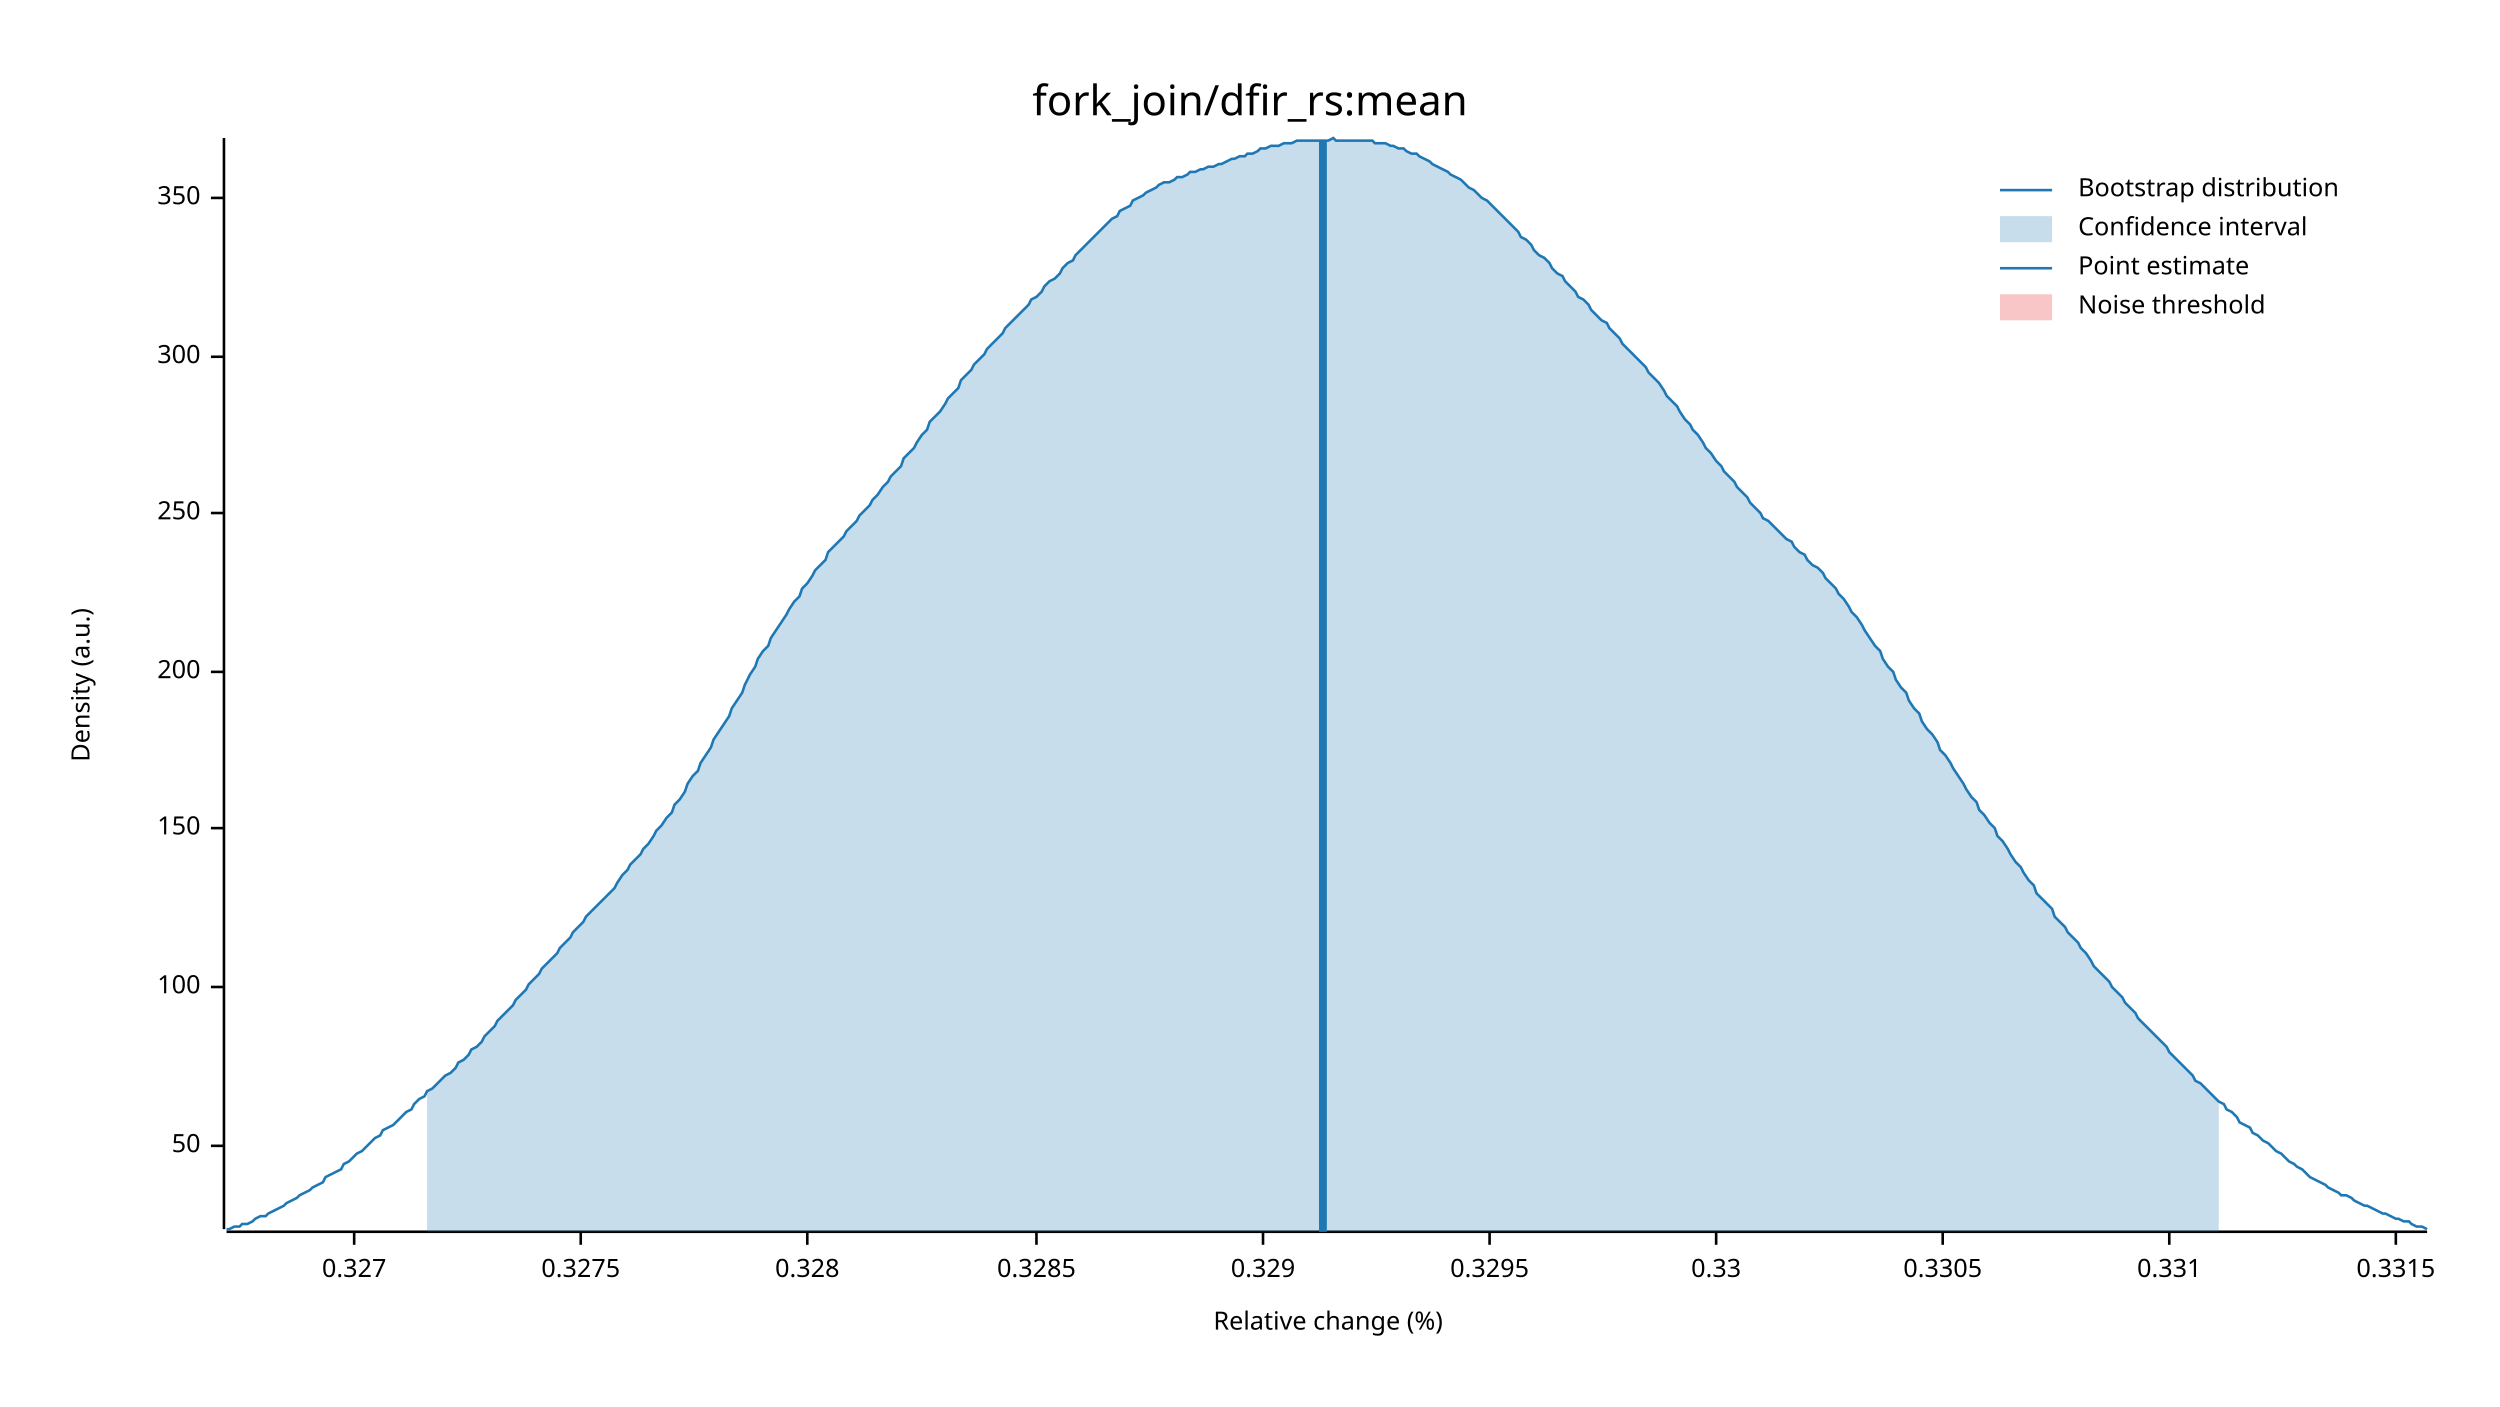
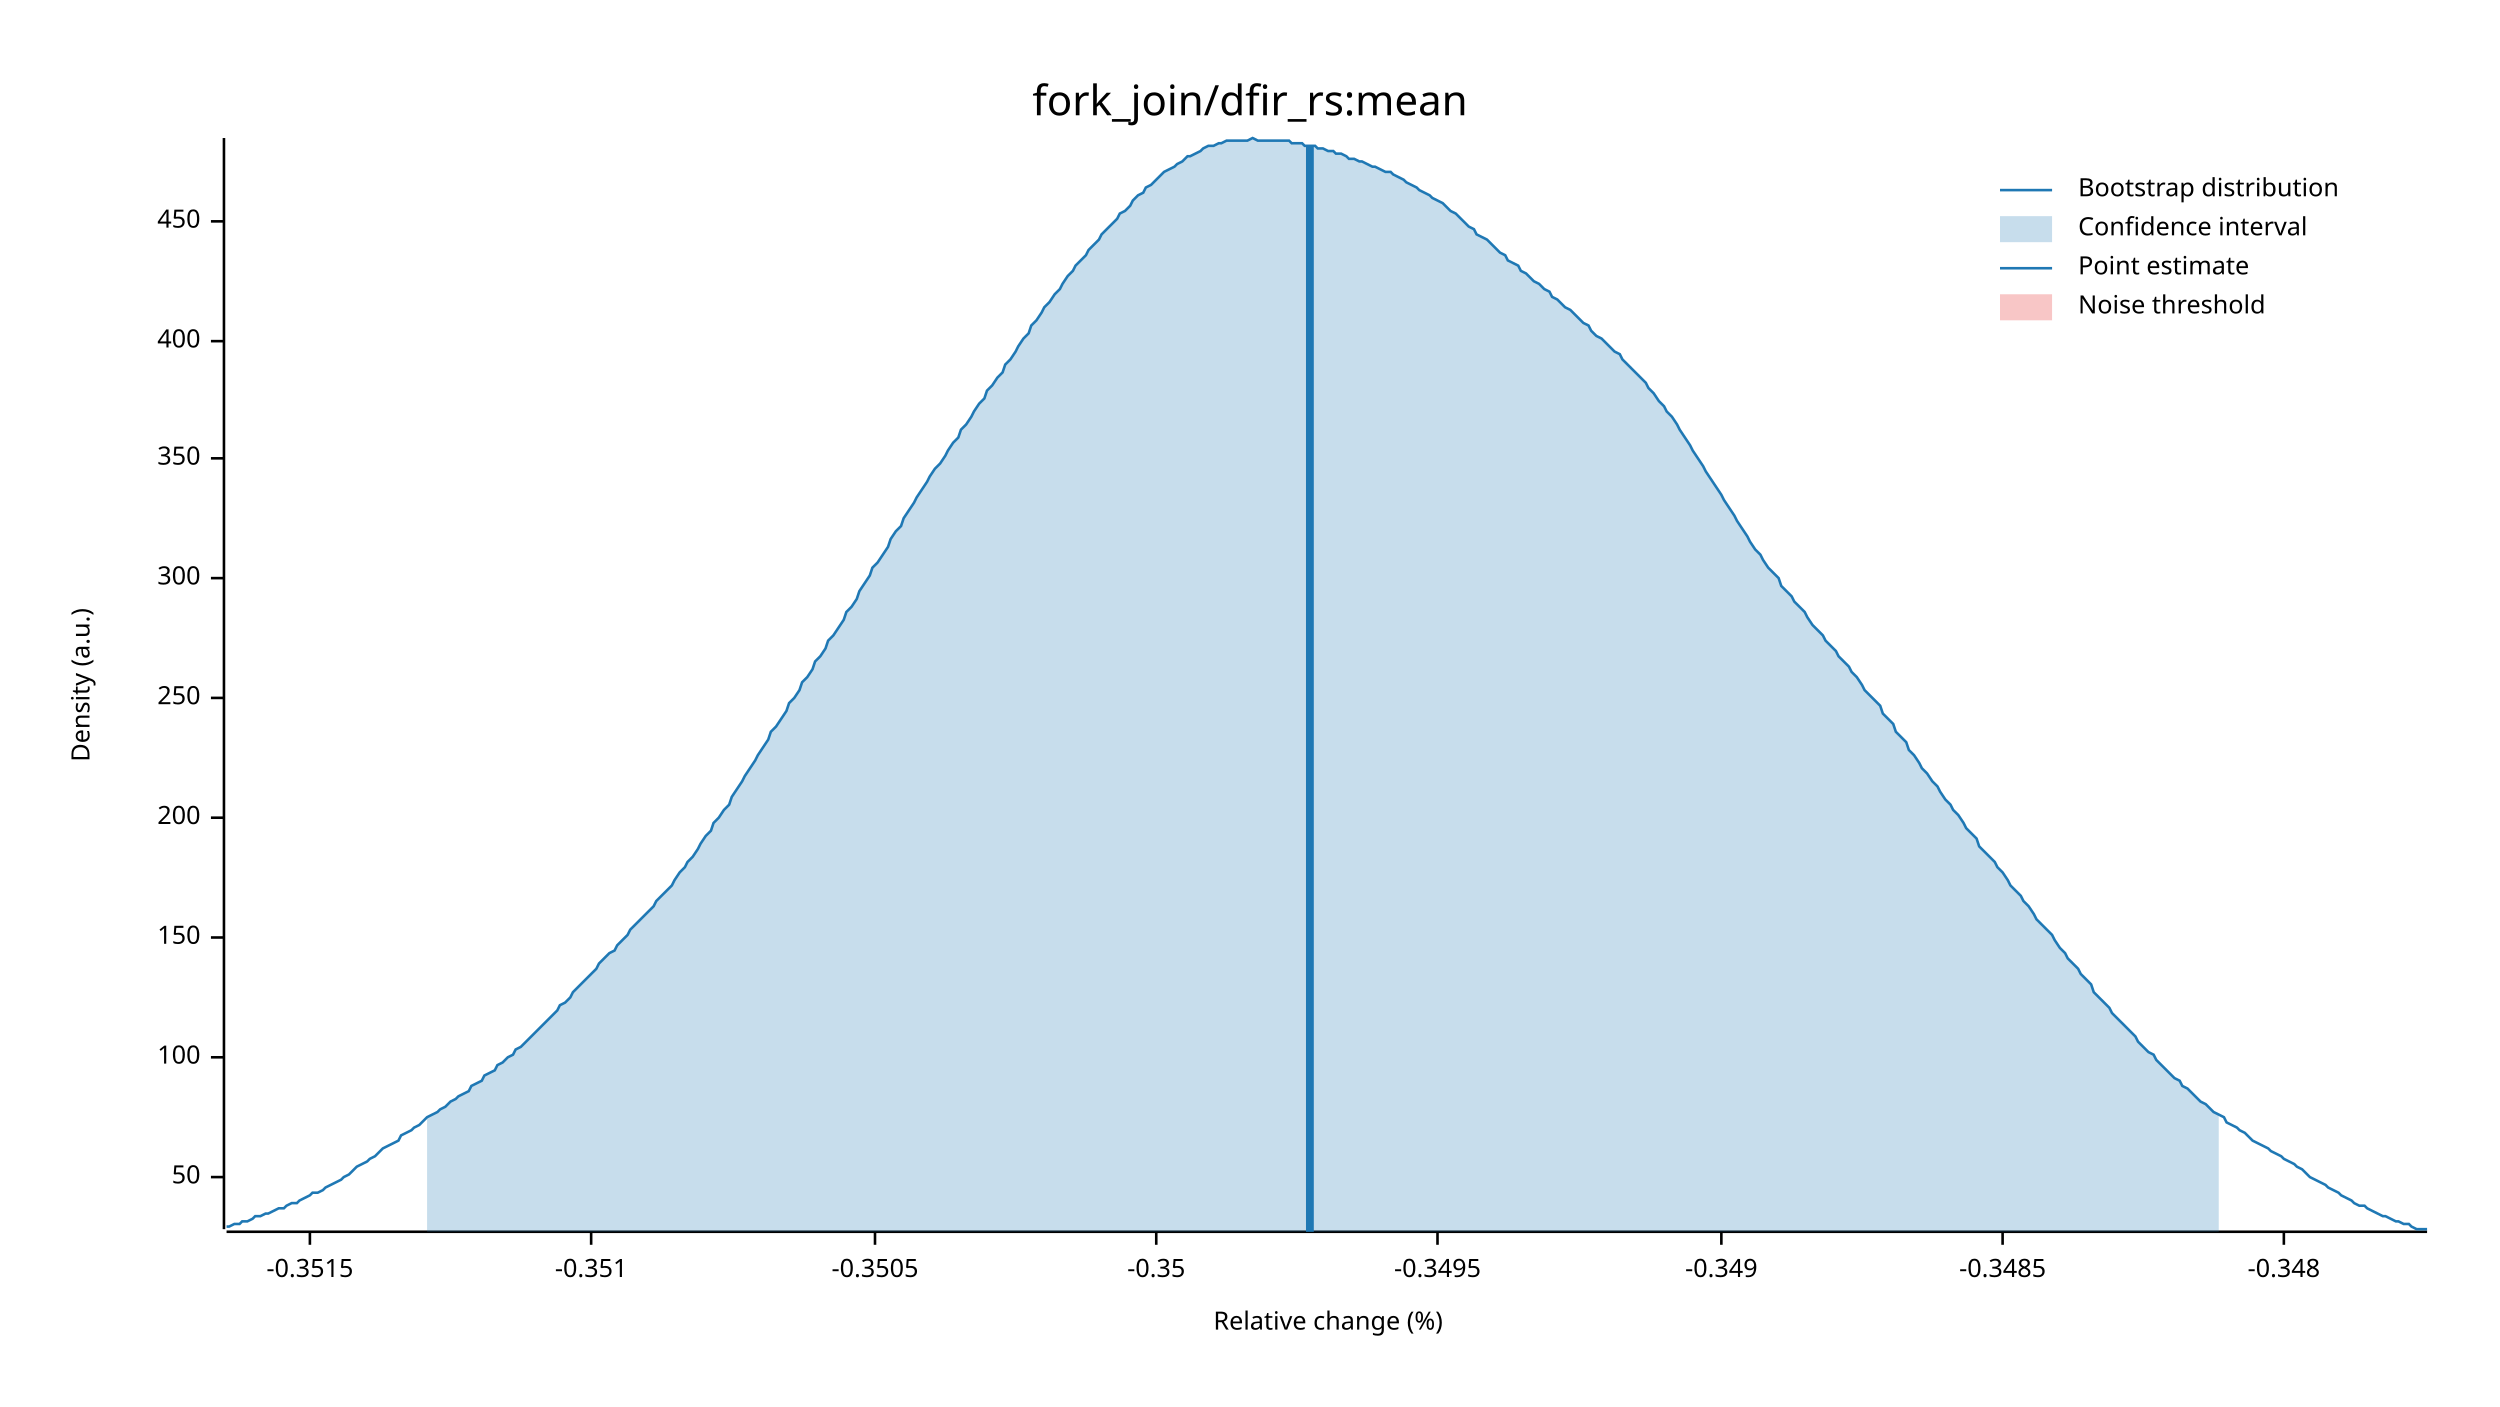
<svg xmlns="http://www.w3.org/2000/svg" width="960" height="540" viewBox="0 0 960 540">
  <text x="480" y="32" dy="0.76em" text-anchor="middle" font-family="sans-serif" font-size="16.129" opacity="1" fill="#000000">
fork_join/dfir_rs:mean
</text>
  <text x="27" y="263" dy="0.76em" text-anchor="middle" font-family="sans-serif" font-size="9.677" opacity="1" fill="#000000" transform="rotate(270, 27, 263)">
Density (a.u.)
</text>
  <text x="510" y="513" dy="-0.5ex" text-anchor="middle" font-family="sans-serif" font-size="9.677" opacity="1" fill="#000000">
Relative change (%)
</text>
  <polyline fill="none" opacity="1" stroke="#000000" stroke-width="1" points="86,53 86,472 " />
-   <text x="77" y="440" dy="0.5ex" text-anchor="end" font-family="sans-serif" font-size="9.677" opacity="1" fill="#000000">
+   <text x="77" y="452" dy="0.5ex" text-anchor="end" font-family="sans-serif" font-size="9.677" opacity="1" fill="#000000">
50
</text>
-   <polyline fill="none" opacity="1" stroke="#000000" stroke-width="1" points="81,440 86,440 " />
-   <text x="77" y="379" dy="0.5ex" text-anchor="end" font-family="sans-serif" font-size="9.677" opacity="1" fill="#000000">
+   <polyline fill="none" opacity="1" stroke="#000000" stroke-width="1" points="81,452 86,452 " />
+   <text x="77" y="406" dy="0.5ex" text-anchor="end" font-family="sans-serif" font-size="9.677" opacity="1" fill="#000000">
100
</text>
-   <polyline fill="none" opacity="1" stroke="#000000" stroke-width="1" points="81,379 86,379 " />
-   <text x="77" y="318" dy="0.5ex" text-anchor="end" font-family="sans-serif" font-size="9.677" opacity="1" fill="#000000">
+   <polyline fill="none" opacity="1" stroke="#000000" stroke-width="1" points="81,406 86,406 " />
+   <text x="77" y="360" dy="0.5ex" text-anchor="end" font-family="sans-serif" font-size="9.677" opacity="1" fill="#000000">
150
</text>
-   <polyline fill="none" opacity="1" stroke="#000000" stroke-width="1" points="81,318 86,318 " />
-   <text x="77" y="258" dy="0.5ex" text-anchor="end" font-family="sans-serif" font-size="9.677" opacity="1" fill="#000000">
+   <polyline fill="none" opacity="1" stroke="#000000" stroke-width="1" points="81,360 86,360 " />
+   <text x="77" y="314" dy="0.5ex" text-anchor="end" font-family="sans-serif" font-size="9.677" opacity="1" fill="#000000">
200
</text>
-   <polyline fill="none" opacity="1" stroke="#000000" stroke-width="1" points="81,258 86,258 " />
-   <text x="77" y="197" dy="0.5ex" text-anchor="end" font-family="sans-serif" font-size="9.677" opacity="1" fill="#000000">
+   <polyline fill="none" opacity="1" stroke="#000000" stroke-width="1" points="81,314 86,314 " />
+   <text x="77" y="268" dy="0.5ex" text-anchor="end" font-family="sans-serif" font-size="9.677" opacity="1" fill="#000000">
250
</text>
-   <polyline fill="none" opacity="1" stroke="#000000" stroke-width="1" points="81,197 86,197 " />
-   <text x="77" y="137" dy="0.5ex" text-anchor="end" font-family="sans-serif" font-size="9.677" opacity="1" fill="#000000">
+   <polyline fill="none" opacity="1" stroke="#000000" stroke-width="1" points="81,268 86,268 " />
+   <text x="77" y="222" dy="0.5ex" text-anchor="end" font-family="sans-serif" font-size="9.677" opacity="1" fill="#000000">
300
</text>
-   <polyline fill="none" opacity="1" stroke="#000000" stroke-width="1" points="81,137 86,137 " />
-   <text x="77" y="76" dy="0.5ex" text-anchor="end" font-family="sans-serif" font-size="9.677" opacity="1" fill="#000000">
+   <polyline fill="none" opacity="1" stroke="#000000" stroke-width="1" points="81,222 86,222 " />
+   <text x="77" y="176" dy="0.5ex" text-anchor="end" font-family="sans-serif" font-size="9.677" opacity="1" fill="#000000">
350
</text>
-   <polyline fill="none" opacity="1" stroke="#000000" stroke-width="1" points="81,76 86,76 " />
+   <polyline fill="none" opacity="1" stroke="#000000" stroke-width="1" points="81,176 86,176 " />
+   <text x="77" y="131" dy="0.5ex" text-anchor="end" font-family="sans-serif" font-size="9.677" opacity="1" fill="#000000">
+ 400
+ </text>
+   <polyline fill="none" opacity="1" stroke="#000000" stroke-width="1" points="81,131 86,131 " />
+   <text x="77" y="85" dy="0.5ex" text-anchor="end" font-family="sans-serif" font-size="9.677" opacity="1" fill="#000000">
+ 450
+ </text>
+   <polyline fill="none" opacity="1" stroke="#000000" stroke-width="1" points="81,85 86,85 " />
  <polyline fill="none" opacity="1" stroke="#000000" stroke-width="1" points="87,473 932,473 " />
-   <text x="136" y="483" dy="0.76em" text-anchor="middle" font-family="sans-serif" font-size="9.677" opacity="1" fill="#000000">
- 0.327
+   <text x="119" y="483" dy="0.76em" text-anchor="middle" font-family="sans-serif" font-size="9.677" opacity="1" fill="#000000">
+ -0.3515
</text>
-   <polyline fill="none" opacity="1" stroke="#000000" stroke-width="1" points="136,473 136,478 " />
-   <text x="223" y="483" dy="0.76em" text-anchor="middle" font-family="sans-serif" font-size="9.677" opacity="1" fill="#000000">
- 0.3275
+   <polyline fill="none" opacity="1" stroke="#000000" stroke-width="1" points="119,473 119,478 " />
+   <text x="227" y="483" dy="0.76em" text-anchor="middle" font-family="sans-serif" font-size="9.677" opacity="1" fill="#000000">
+ -0.351
</text>
-   <polyline fill="none" opacity="1" stroke="#000000" stroke-width="1" points="223,473 223,478 " />
-   <text x="310" y="483" dy="0.76em" text-anchor="middle" font-family="sans-serif" font-size="9.677" opacity="1" fill="#000000">
- 0.328
+   <polyline fill="none" opacity="1" stroke="#000000" stroke-width="1" points="227,473 227,478 " />
+   <text x="336" y="483" dy="0.76em" text-anchor="middle" font-family="sans-serif" font-size="9.677" opacity="1" fill="#000000">
+ -0.3505
</text>
-   <polyline fill="none" opacity="1" stroke="#000000" stroke-width="1" points="310,473 310,478 " />
-   <text x="398" y="483" dy="0.76em" text-anchor="middle" font-family="sans-serif" font-size="9.677" opacity="1" fill="#000000">
- 0.3285
+   <polyline fill="none" opacity="1" stroke="#000000" stroke-width="1" points="336,473 336,478 " />
+   <text x="444" y="483" dy="0.76em" text-anchor="middle" font-family="sans-serif" font-size="9.677" opacity="1" fill="#000000">
+ -0.35
</text>
-   <polyline fill="none" opacity="1" stroke="#000000" stroke-width="1" points="398,473 398,478 " />
-   <text x="485" y="483" dy="0.76em" text-anchor="middle" font-family="sans-serif" font-size="9.677" opacity="1" fill="#000000">
- 0.329
+   <polyline fill="none" opacity="1" stroke="#000000" stroke-width="1" points="444,473 444,478 " />
+   <text x="552" y="483" dy="0.76em" text-anchor="middle" font-family="sans-serif" font-size="9.677" opacity="1" fill="#000000">
+ -0.3495
</text>
-   <polyline fill="none" opacity="1" stroke="#000000" stroke-width="1" points="485,473 485,478 " />
-   <text x="572" y="483" dy="0.76em" text-anchor="middle" font-family="sans-serif" font-size="9.677" opacity="1" fill="#000000">
- 0.3295
+   <polyline fill="none" opacity="1" stroke="#000000" stroke-width="1" points="552,473 552,478 " />
+   <text x="661" y="483" dy="0.76em" text-anchor="middle" font-family="sans-serif" font-size="9.677" opacity="1" fill="#000000">
+ -0.349
</text>
-   <polyline fill="none" opacity="1" stroke="#000000" stroke-width="1" points="572,473 572,478 " />
-   <text x="659" y="483" dy="0.76em" text-anchor="middle" font-family="sans-serif" font-size="9.677" opacity="1" fill="#000000">
- 0.33
+   <polyline fill="none" opacity="1" stroke="#000000" stroke-width="1" points="661,473 661,478 " />
+   <text x="769" y="483" dy="0.76em" text-anchor="middle" font-family="sans-serif" font-size="9.677" opacity="1" fill="#000000">
+ -0.3485
</text>
-   <polyline fill="none" opacity="1" stroke="#000000" stroke-width="1" points="659,473 659,478 " />
-   <text x="746" y="483" dy="0.76em" text-anchor="middle" font-family="sans-serif" font-size="9.677" opacity="1" fill="#000000">
- 0.3305
+   <polyline fill="none" opacity="1" stroke="#000000" stroke-width="1" points="769,473 769,478 " />
+   <text x="877" y="483" dy="0.76em" text-anchor="middle" font-family="sans-serif" font-size="9.677" opacity="1" fill="#000000">
+ -0.348
</text>
-   <polyline fill="none" opacity="1" stroke="#000000" stroke-width="1" points="746,473 746,478 " />
-   <text x="833" y="483" dy="0.76em" text-anchor="middle" font-family="sans-serif" font-size="9.677" opacity="1" fill="#000000">
- 0.331
- </text>
-   <polyline fill="none" opacity="1" stroke="#000000" stroke-width="1" points="833,473 833,478 " />
-   <text x="920" y="483" dy="0.76em" text-anchor="middle" font-family="sans-serif" font-size="9.677" opacity="1" fill="#000000">
- 0.3315
- </text>
-   <polyline fill="none" opacity="1" stroke="#000000" stroke-width="1" points="920,473 920,478 " />
-   <polyline fill="none" opacity="1" stroke="#1F78B4" stroke-width="1" points="87,472 88,472 90,471 92,471 93,470 95,470 97,469 98,468 100,467 102,467 103,466 105,465 107,464 109,463 110,462 112,461 114,460 115,459 117,458 119,457 120,456 122,455 124,454 125,452 127,451 129,450 131,449 132,447 134,446 136,444 137,443 139,442 141,440 142,439 144,437 146,436 147,434 149,433 151,432 153,430 154,429 156,427 158,426 159,424 161,422 163,421 164,419 166,418 168,416 169,415 171,413 173,412 175,410 176,408 178,407 180,405 181,403 183,402 185,400 186,398 188,396 190,394 191,392 193,390 195,388 197,386 198,384 200,382 202,380 203,378 205,376 207,374 208,372 210,370 212,368 214,366 215,364 217,362 219,360 220,358 222,356 224,354 225,352 227,350 229,348 230,347 232,345 234,343 236,341 237,339 239,336 241,334 242,332 244,330 246,328 247,326 249,324 251,321 252,319 254,317 256,314 258,312 259,309 261,307 263,304 264,301 266,298 268,296 269,293 271,290 273,287 274,284 276,281 278,278 280,275 281,272 283,269 285,266 286,263 288,259 290,256 291,253 293,250 295,248 296,245 298,242 300,239 302,236 303,234 305,231 307,229 308,226 310,224 312,221 313,219 315,217 317,215 318,212 320,210 322,208 324,206 325,204 327,202 329,200 330,198 332,196 334,194 335,192 337,190 339,187 341,185 342,183 344,181 346,179 347,176 349,174 351,172 352,170 354,167 356,165 357,162 359,160 361,158 363,155 364,153 366,151 368,149 369,146 371,144 373,142 374,140 376,138 378,136 379,134 381,132 383,130 385,128 386,126 388,124 390,122 391,121 393,119 395,117 396,115 398,114 400,112 401,110 403,108 405,107 407,105 408,103 410,101 412,100 413,98 415,96 417,94 418,93 420,91 422,89 423,88 425,86 427,84 429,83 430,81 432,80 434,79 435,77 437,76 439,75 440,74 442,73 444,72 445,71 447,70 449,70 451,69 452,68 454,68 456,67 457,66 459,66 461,65 462,65 464,64 466,64 468,63 469,63 471,62 473,61 474,61 476,60 478,60 479,59 481,59 483,58 484,57 486,57 488,56 490,56 491,56 493,55 495,55 496,55 498,54 500,54 501,54 503,54 505,54 506,54 508,54 510,54 512,53 513,54 515,54 517,54 518,54 520,54 522,54 523,54 525,54 527,54 528,55 530,55 532,55 534,56 535,56 537,57 539,57 540,58 542,59 544,59 545,60 547,61 549,62 550,63 552,64 554,65 556,66 557,67 559,68 561,69 562,70 564,72 566,73 567,74 569,76 571,77 573,79 574,80 576,82 578,84 579,85 581,87 583,89 584,91 586,92 588,94 589,96 591,98 593,99 595,101 596,103 598,105 600,106 601,108 603,110 605,112 606,114 608,115 610,117 611,119 613,121 615,123 617,124 618,126 620,128 622,130 623,132 625,134 627,136 628,137 630,139 632,141 633,143 635,145 637,147 639,150 640,152 642,154 644,156 645,158 647,161 649,163 650,165 652,167 654,170 655,172 657,174 659,177 661,179 662,181 664,183 666,185 667,187 669,189 671,191 672,193 674,195 676,197 677,199 679,200 681,202 683,204 684,205 686,207 688,208 689,210 691,212 693,213 694,215 696,217 698,218 700,220 701,222 703,224 705,226 706,228 708,230 710,233 711,235 713,237 715,240 716,242 718,245 720,248 722,250 723,253 725,256 727,258 728,261 730,264 732,266 733,269 735,272 737,274 738,277 740,280 742,282 744,285 745,288 747,290 749,293 750,295 752,298 754,301 755,303 757,306 759,308 760,311 762,313 764,316 766,318 767,321 769,323 771,326 772,328 774,331 776,333 777,335 779,338 781,340 782,343 784,345 786,347 788,349 789,352 791,354 793,356 794,358 796,360 798,362 799,364 801,366 803,369 804,371 806,373 808,375 810,377 811,379 813,381 815,383 816,385 818,387 820,389 821,391 823,393 825,395 827,397 828,398 830,400 832,402 833,404 835,406 837,408 838,409 840,411 842,413 843,415 845,416 847,418 849,420 850,421 852,423 854,424 855,426 857,427 859,429 860,431 862,432 864,433 865,435 867,436 869,438 871,439 872,440 874,442 876,443 877,444 879,446 881,447 882,448 884,449 886,451 887,452 889,453 891,454 893,455 894,456 896,457 898,458 899,459 901,459 903,460 904,461 906,462 908,463 909,463 911,464 913,465 915,466 916,466 918,467 920,468 921,468 923,469 925,469 926,470 928,471 930,471 932,472 " />
-   <polygon opacity="0.25" fill="#1F78B4" points="164,419 166,418 168,416 169,415 171,413 173,412 175,410 176,408 178,407 180,405 181,403 183,402 185,400 186,398 188,396 190,394 191,392 193,390 195,388 197,386 198,384 200,382 202,380 203,378 205,376 207,374 208,372 210,370 212,368 214,366 215,364 217,362 219,360 220,358 222,356 224,354 225,352 227,350 229,348 230,347 232,345 234,343 236,341 237,339 239,336 241,334 242,332 244,330 246,328 247,326 249,324 251,321 252,319 254,317 256,314 258,312 259,309 261,307 263,304 264,301 266,298 268,296 269,293 271,290 273,287 274,284 276,281 278,278 280,275 281,272 283,269 285,266 286,263 288,259 290,256 291,253 293,250 295,248 296,245 298,242 300,239 302,236 303,234 305,231 307,229 308,226 310,224 312,221 313,219 315,217 317,215 318,212 320,210 322,208 324,206 325,204 327,202 329,200 330,198 332,196 334,194 335,192 337,190 339,187 341,185 342,183 344,181 346,179 347,176 349,174 351,172 352,170 354,167 356,165 357,162 359,160 361,158 363,155 364,153 366,151 368,149 369,146 371,144 373,142 374,140 376,138 378,136 379,134 381,132 383,130 385,128 386,126 388,124 390,122 391,121 393,119 395,117 396,115 398,114 400,112 401,110 403,108 405,107 407,105 408,103 410,101 412,100 413,98 415,96 417,94 418,93 420,91 422,89 423,88 425,86 427,84 429,83 430,81 432,80 434,79 435,77 437,76 439,75 440,74 442,73 444,72 445,71 447,70 449,70 451,69 452,68 454,68 456,67 457,66 459,66 461,65 462,65 464,64 466,64 468,63 469,63 471,62 473,61 474,61 476,60 478,60 479,59 481,59 483,58 484,57 486,57 488,56 490,56 491,56 493,55 495,55 496,55 498,54 500,54 501,54 503,54 505,54 506,54 508,54 510,54 512,53 513,54 515,54 517,54 518,54 520,54 522,54 523,54 525,54 527,54 528,55 530,55 532,55 534,56 535,56 537,57 539,57 540,58 542,59 544,59 545,60 547,61 549,62 550,63 552,64 554,65 556,66 557,67 559,68 561,69 562,70 564,72 566,73 567,74 569,76 571,77 573,79 574,80 576,82 578,84 579,85 581,87 583,89 584,91 586,92 588,94 589,96 591,98 593,99 595,101 596,103 598,105 600,106 601,108 603,110 605,112 606,114 608,115 610,117 611,119 613,121 615,123 617,124 618,126 620,128 622,130 623,132 625,134 627,136 628,137 630,139 632,141 633,143 635,145 637,147 639,150 640,152 642,154 644,156 645,158 647,161 649,163 650,165 652,167 654,170 655,172 657,174 659,177 661,179 662,181 664,183 666,185 667,187 669,189 671,191 672,193 674,195 676,197 677,199 679,200 681,202 683,204 684,205 686,207 688,208 689,210 691,212 693,213 694,215 696,217 698,218 700,220 701,222 703,224 705,226 706,228 708,230 710,233 711,235 713,237 715,240 716,242 718,245 720,248 722,250 723,253 725,256 727,258 728,261 730,264 732,266 733,269 735,272 737,274 738,277 740,280 742,282 744,285 745,288 747,290 749,293 750,295 752,298 754,301 755,303 757,306 759,308 760,311 762,313 764,316 766,318 767,321 769,323 771,326 772,328 774,331 776,333 777,335 779,338 781,340 782,343 784,345 786,347 788,349 789,352 791,354 793,356 794,358 796,360 798,362 799,364 801,366 803,369 804,371 806,373 808,375 810,377 811,379 813,381 815,383 816,385 818,387 820,389 821,391 823,393 825,395 827,397 828,398 830,400 832,402 833,404 835,406 837,408 838,409 840,411 842,413 843,415 845,416 847,418 849,420 850,421 852,423 852,473 164,473 " />
-   <polyline fill="none" opacity="1" stroke="#1F78B4" stroke-width="3" points="508,473 508,54 " />
+   <polyline fill="none" opacity="1" stroke="#000000" stroke-width="1" points="877,473 877,478 " />
+   <polyline fill="none" opacity="1" stroke="#1F78B4" stroke-width="1" points="87,471 88,471 90,470 92,470 93,469 95,469 97,468 98,467 100,467 102,466 103,466 105,465 107,464 109,464 110,463 112,462 114,462 115,461 117,460 119,459 120,458 122,458 124,457 125,456 127,455 129,454 131,453 132,452 134,451 136,449 137,448 139,447 141,446 142,445 144,444 146,442 147,441 149,440 151,439 153,438 154,436 156,435 158,434 159,433 161,432 163,430 164,429 166,428 168,427 169,426 171,425 173,423 175,422 176,421 178,420 180,419 181,417 183,416 185,415 186,413 188,412 190,411 191,409 193,408 195,406 197,405 198,403 200,402 202,400 203,399 205,397 207,395 208,394 210,392 212,390 214,388 215,386 217,385 219,383 220,381 222,379 224,377 225,376 227,374 229,372 230,370 232,368 234,366 236,365 237,363 239,361 241,359 242,357 244,355 246,353 247,352 249,350 251,348 252,346 254,344 256,342 258,340 259,338 261,335 263,333 264,331 266,329 268,326 269,324 271,321 273,319 274,316 276,314 278,311 280,309 281,306 283,303 285,300 286,298 288,295 290,292 291,290 293,287 295,284 296,281 298,279 300,276 302,273 303,270 305,268 307,265 308,262 310,260 312,257 313,254 315,252 317,249 318,246 320,244 322,241 324,238 325,235 327,233 329,230 330,227 332,224 334,221 335,218 337,216 339,213 341,210 342,207 344,204 346,202 347,199 349,196 351,193 352,191 354,188 356,185 357,183 359,180 361,178 363,175 364,173 366,170 368,168 369,165 371,163 373,160 374,158 376,155 378,153 379,150 381,148 383,145 385,143 386,140 388,138 390,135 391,133 393,130 395,128 396,125 398,123 400,120 401,118 403,116 405,113 407,111 408,109 410,106 412,104 413,102 415,100 417,98 418,96 420,94 422,92 423,90 425,88 427,86 429,84 430,82 432,81 434,79 435,77 437,75 439,74 440,72 442,71 444,69 445,68 447,66 449,65 451,64 452,63 454,62 456,60 457,60 459,59 461,58 462,57 464,56 466,56 468,55 469,55 471,54 473,54 474,54 476,54 478,54 479,54 481,53 483,54 484,54 486,54 488,54 490,54 491,54 493,54 495,54 496,55 498,55 500,55 501,56 503,56 505,56 506,57 508,57 510,58 512,58 513,59 515,59 517,60 518,61 520,61 522,62 523,62 525,63 527,64 528,64 530,65 532,66 534,66 535,67 537,68 539,69 540,70 542,71 544,72 545,73 547,74 549,75 550,76 552,77 554,78 556,80 557,81 559,82 561,84 562,85 564,87 566,88 567,90 569,91 571,92 573,94 574,95 576,97 578,98 579,100 581,101 583,102 584,104 586,105 588,107 589,108 591,109 593,111 595,112 596,114 598,115 600,117 601,118 603,119 605,121 606,122 608,124 610,125 611,127 613,129 615,130 617,132 618,133 620,135 622,136 623,138 625,140 627,142 628,143 630,145 632,147 633,149 635,151 637,154 639,156 640,158 642,160 644,163 645,165 647,168 649,171 650,173 652,176 654,179 655,181 657,184 659,187 661,190 662,192 664,195 666,198 667,200 669,203 671,206 672,208 674,211 676,213 677,215 679,218 681,220 683,222 684,225 686,227 688,229 689,231 691,233 693,235 694,237 696,240 698,242 700,244 701,246 703,248 705,250 706,252 708,254 710,256 711,258 713,260 715,263 716,265 718,267 720,269 722,271 723,274 725,276 727,278 728,281 730,283 732,285 733,288 735,290 737,293 738,295 740,297 742,300 744,302 745,304 747,307 749,309 750,311 752,313 754,316 755,318 757,320 759,322 760,325 762,327 764,329 766,331 767,333 769,335 771,338 772,340 774,342 776,344 777,346 779,348 781,351 782,353 784,355 786,357 788,359 789,361 791,364 793,366 794,368 796,370 798,372 799,374 801,376 803,378 804,381 806,383 808,385 810,387 811,389 813,391 815,393 816,394 818,396 820,398 821,400 823,402 825,404 827,405 828,407 830,409 832,411 833,412 835,414 837,415 838,417 840,418 842,420 843,421 845,423 847,424 849,426 850,427 852,428 854,429 855,431 857,432 859,433 860,434 862,435 864,437 865,438 867,439 869,440 871,441 872,442 874,443 876,444 877,445 879,446 881,447 882,448 884,449 886,451 887,452 889,453 891,454 893,455 894,456 896,457 898,458 899,459 901,460 903,461 904,462 906,463 908,463 909,464 911,465 913,466 915,467 916,467 918,468 920,469 921,469 923,470 925,470 926,471 928,472 930,472 932,472 " />
+   <polygon opacity="0.25" fill="#1F78B4" points="164,429 166,428 168,427 169,426 171,425 173,423 175,422 176,421 178,420 180,419 181,417 183,416 185,415 186,413 188,412 190,411 191,409 193,408 195,406 197,405 198,403 200,402 202,400 203,399 205,397 207,395 208,394 210,392 212,390 214,388 215,386 217,385 219,383 220,381 222,379 224,377 225,376 227,374 229,372 230,370 232,368 234,366 236,365 237,363 239,361 241,359 242,357 244,355 246,353 247,352 249,350 251,348 252,346 254,344 256,342 258,340 259,338 261,335 263,333 264,331 266,329 268,326 269,324 271,321 273,319 274,316 276,314 278,311 280,309 281,306 283,303 285,300 286,298 288,295 290,292 291,290 293,287 295,284 296,281 298,279 300,276 302,273 303,270 305,268 307,265 308,262 310,260 312,257 313,254 315,252 317,249 318,246 320,244 322,241 324,238 325,235 327,233 329,230 330,227 332,224 334,221 335,218 337,216 339,213 341,210 342,207 344,204 346,202 347,199 349,196 351,193 352,191 354,188 356,185 357,183 359,180 361,178 363,175 364,173 366,170 368,168 369,165 371,163 373,160 374,158 376,155 378,153 379,150 381,148 383,145 385,143 386,140 388,138 390,135 391,133 393,130 395,128 396,125 398,123 400,120 401,118 403,116 405,113 407,111 408,109 410,106 412,104 413,102 415,100 417,98 418,96 420,94 422,92 423,90 425,88 427,86 429,84 430,82 432,81 434,79 435,77 437,75 439,74 440,72 442,71 444,69 445,68 447,66 449,65 451,64 452,63 454,62 456,60 457,60 459,59 461,58 462,57 464,56 466,56 468,55 469,55 471,54 473,54 474,54 476,54 478,54 479,54 481,53 483,54 484,54 486,54 488,54 490,54 491,54 493,54 495,54 496,55 498,55 500,55 501,56 503,56 505,56 506,57 508,57 510,58 512,58 513,59 515,59 517,60 518,61 520,61 522,62 523,62 525,63 527,64 528,64 530,65 532,66 534,66 535,67 537,68 539,69 540,70 542,71 544,72 545,73 547,74 549,75 550,76 552,77 554,78 556,80 557,81 559,82 561,84 562,85 564,87 566,88 567,90 569,91 571,92 573,94 574,95 576,97 578,98 579,100 581,101 583,102 584,104 586,105 588,107 589,108 591,109 593,111 595,112 596,114 598,115 600,117 601,118 603,119 605,121 606,122 608,124 610,125 611,127 613,129 615,130 617,132 618,133 620,135 622,136 623,138 625,140 627,142 628,143 630,145 632,147 633,149 635,151 637,154 639,156 640,158 642,160 644,163 645,165 647,168 649,171 650,173 652,176 654,179 655,181 657,184 659,187 661,190 662,192 664,195 666,198 667,200 669,203 671,206 672,208 674,211 676,213 677,215 679,218 681,220 683,222 684,225 686,227 688,229 689,231 691,233 693,235 694,237 696,240 698,242 700,244 701,246 703,248 705,250 706,252 708,254 710,256 711,258 713,260 715,263 716,265 718,267 720,269 722,271 723,274 725,276 727,278 728,281 730,283 732,285 733,288 735,290 737,293 738,295 740,297 742,300 744,302 745,304 747,307 749,309 750,311 752,313 754,316 755,318 757,320 759,322 760,325 762,327 764,329 766,331 767,333 769,335 771,338 772,340 774,342 776,344 777,346 779,348 781,351 782,353 784,355 786,357 788,359 789,361 791,364 793,366 794,368 796,370 798,372 799,374 801,376 803,378 804,381 806,383 808,385 810,387 811,389 813,391 815,393 816,394 818,396 820,398 821,400 823,402 825,404 827,405 828,407 830,409 832,411 833,412 835,414 837,415 838,417 840,418 842,420 843,421 845,423 847,424 849,426 850,427 852,428 852,473 164,473 " />
+   <polyline fill="none" opacity="1" stroke="#1F78B4" stroke-width="3" points="503,473 503,56 " />
  <rect x="509" y="53" width="0" height="419" opacity="0.1" fill="#E31A1C" stroke="none" />
  <text x="798" y="68" dy="0.76em" text-anchor="start" font-family="sans-serif" font-size="9.677" opacity="1" fill="#000000">
Bootstrap distribution
</text>
  <text x="798" y="83" dy="0.76em" text-anchor="start" font-family="sans-serif" font-size="9.677" opacity="1" fill="#000000">
Confidence interval
</text>
  <text x="798" y="98" dy="0.76em" text-anchor="start" font-family="sans-serif" font-size="9.677" opacity="1" fill="#000000">
Point estimate
</text>
  <text x="798" y="113" dy="0.76em" text-anchor="start" font-family="sans-serif" font-size="9.677" opacity="1" fill="#000000">
Noise threshold
</text>
  <polyline fill="none" opacity="1" stroke="#1F78B4" stroke-width="1" points="768,73 788,73 " />
  <rect x="768" y="83" width="20" height="10" opacity="0.25" fill="#1F78B4" stroke="none" />
  <polyline fill="none" opacity="1" stroke="#1F78B4" stroke-width="1" points="768,103 788,103 " />
  <rect x="768" y="113" width="20" height="10" opacity="0.25" fill="#E31A1C" stroke="none" />
</svg>
